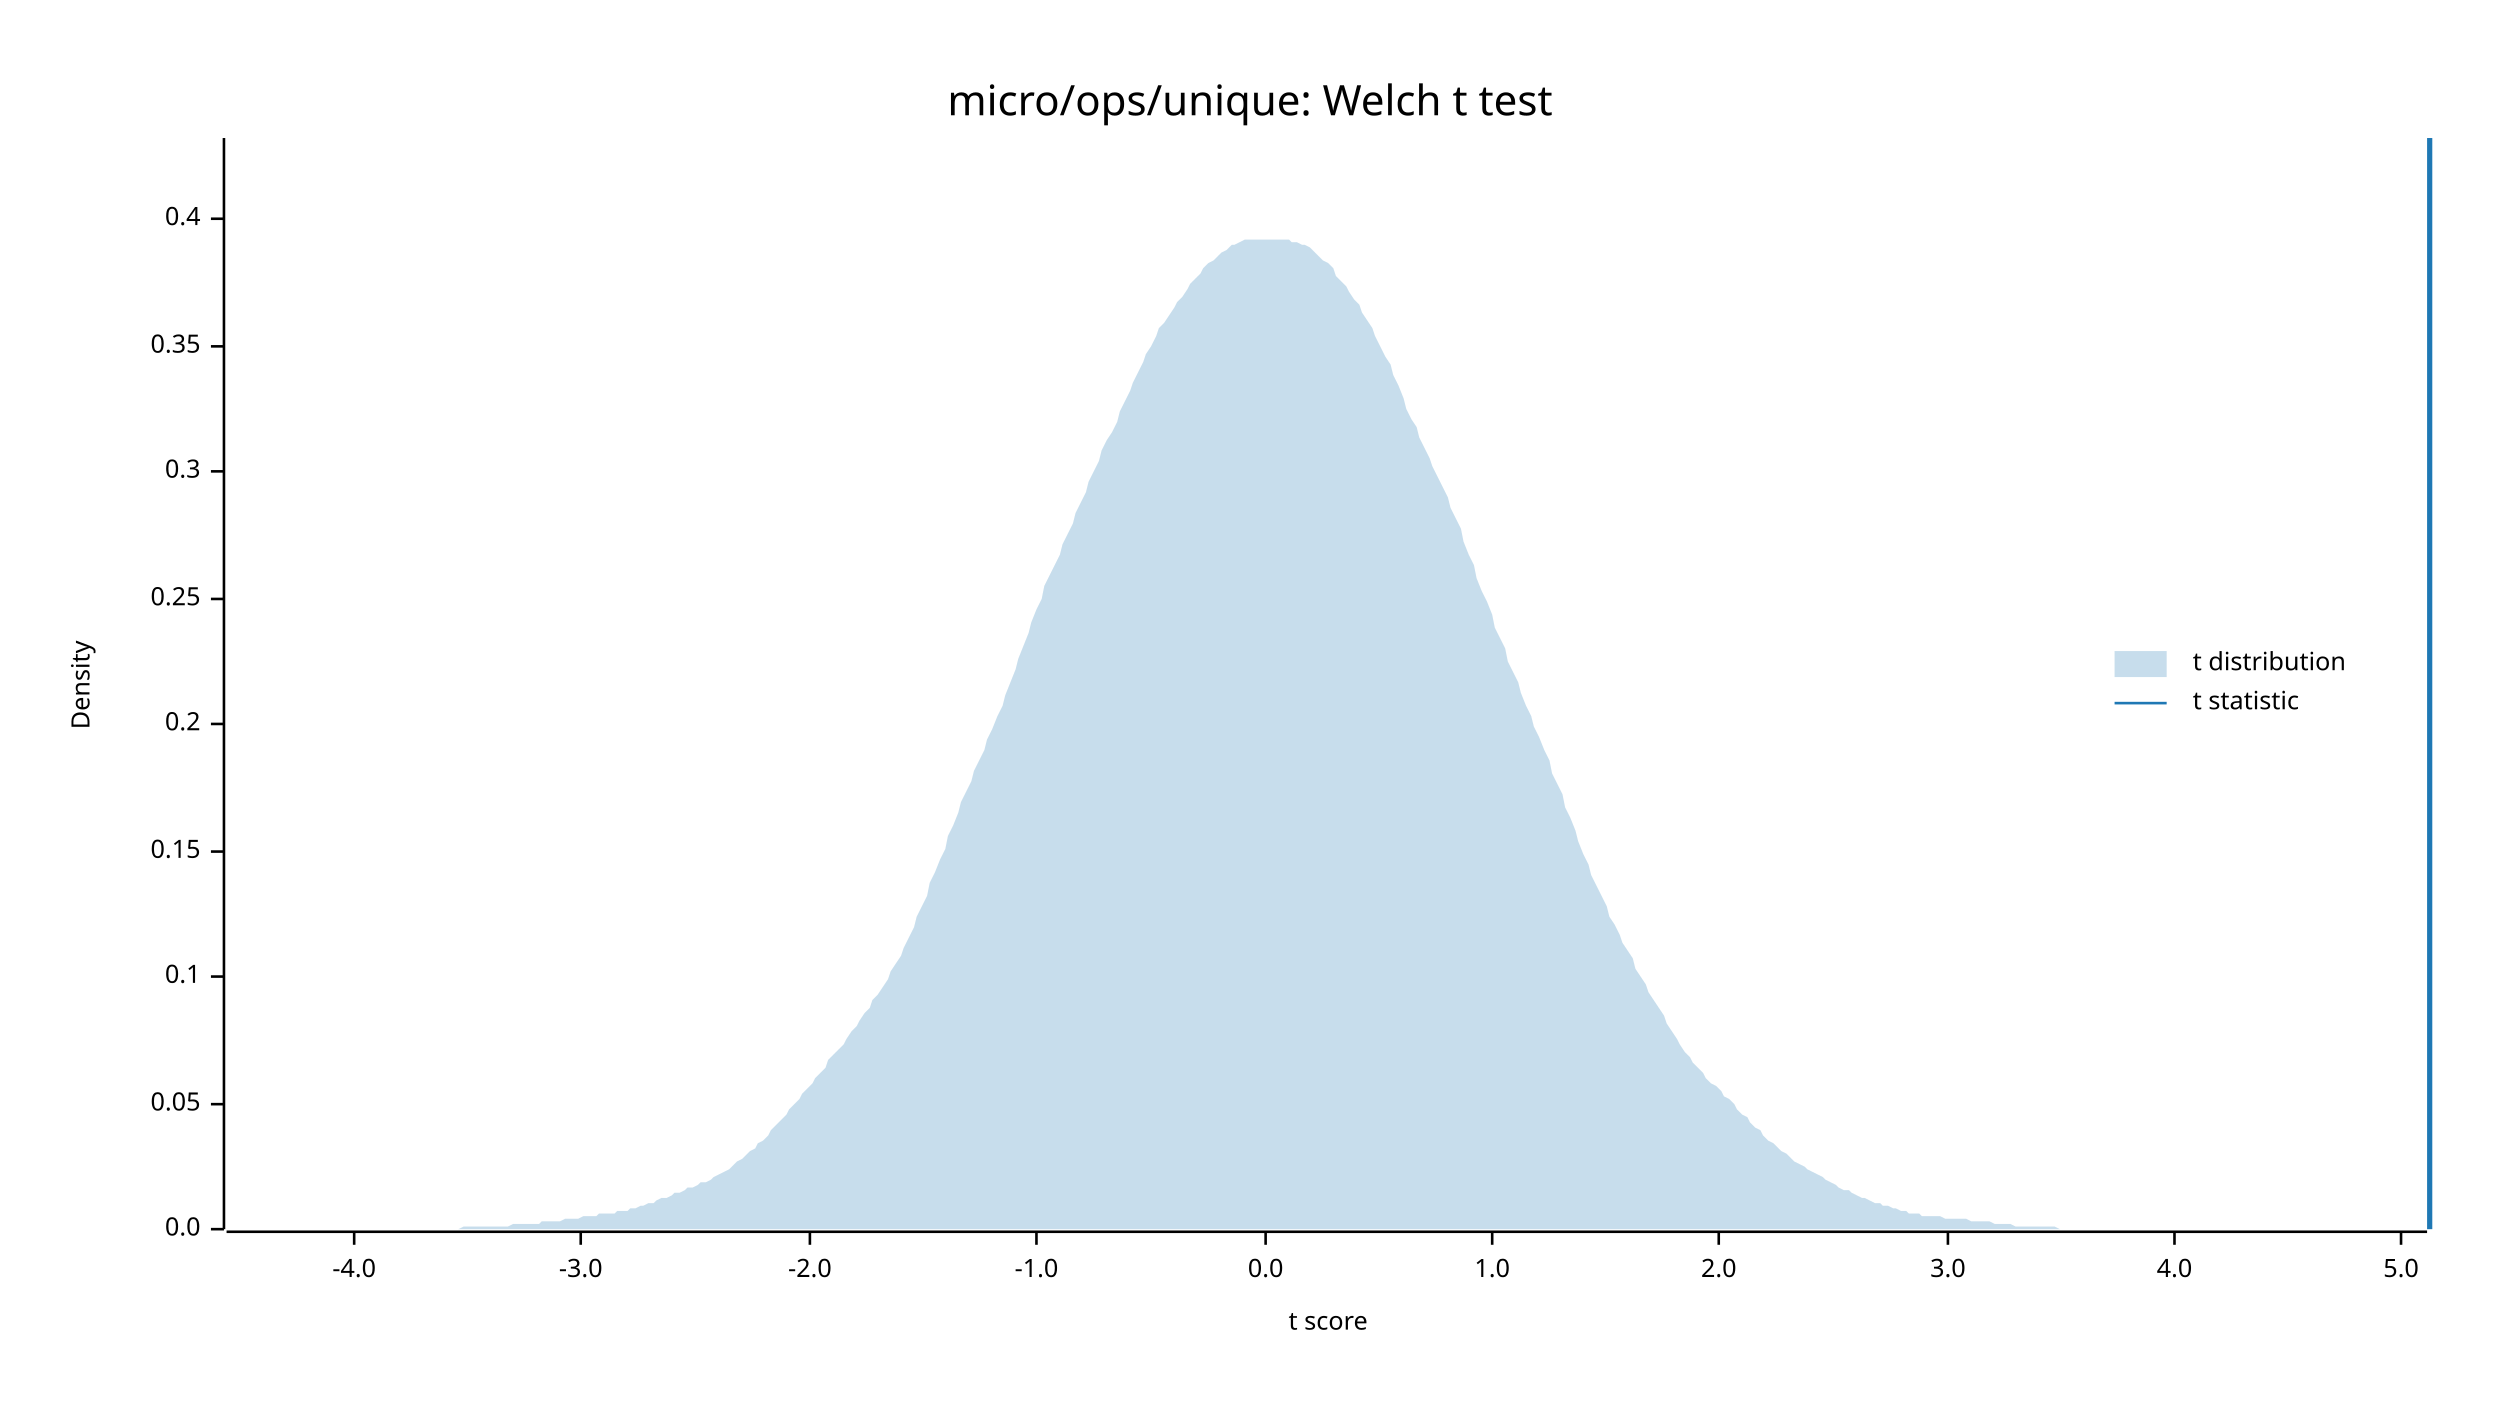
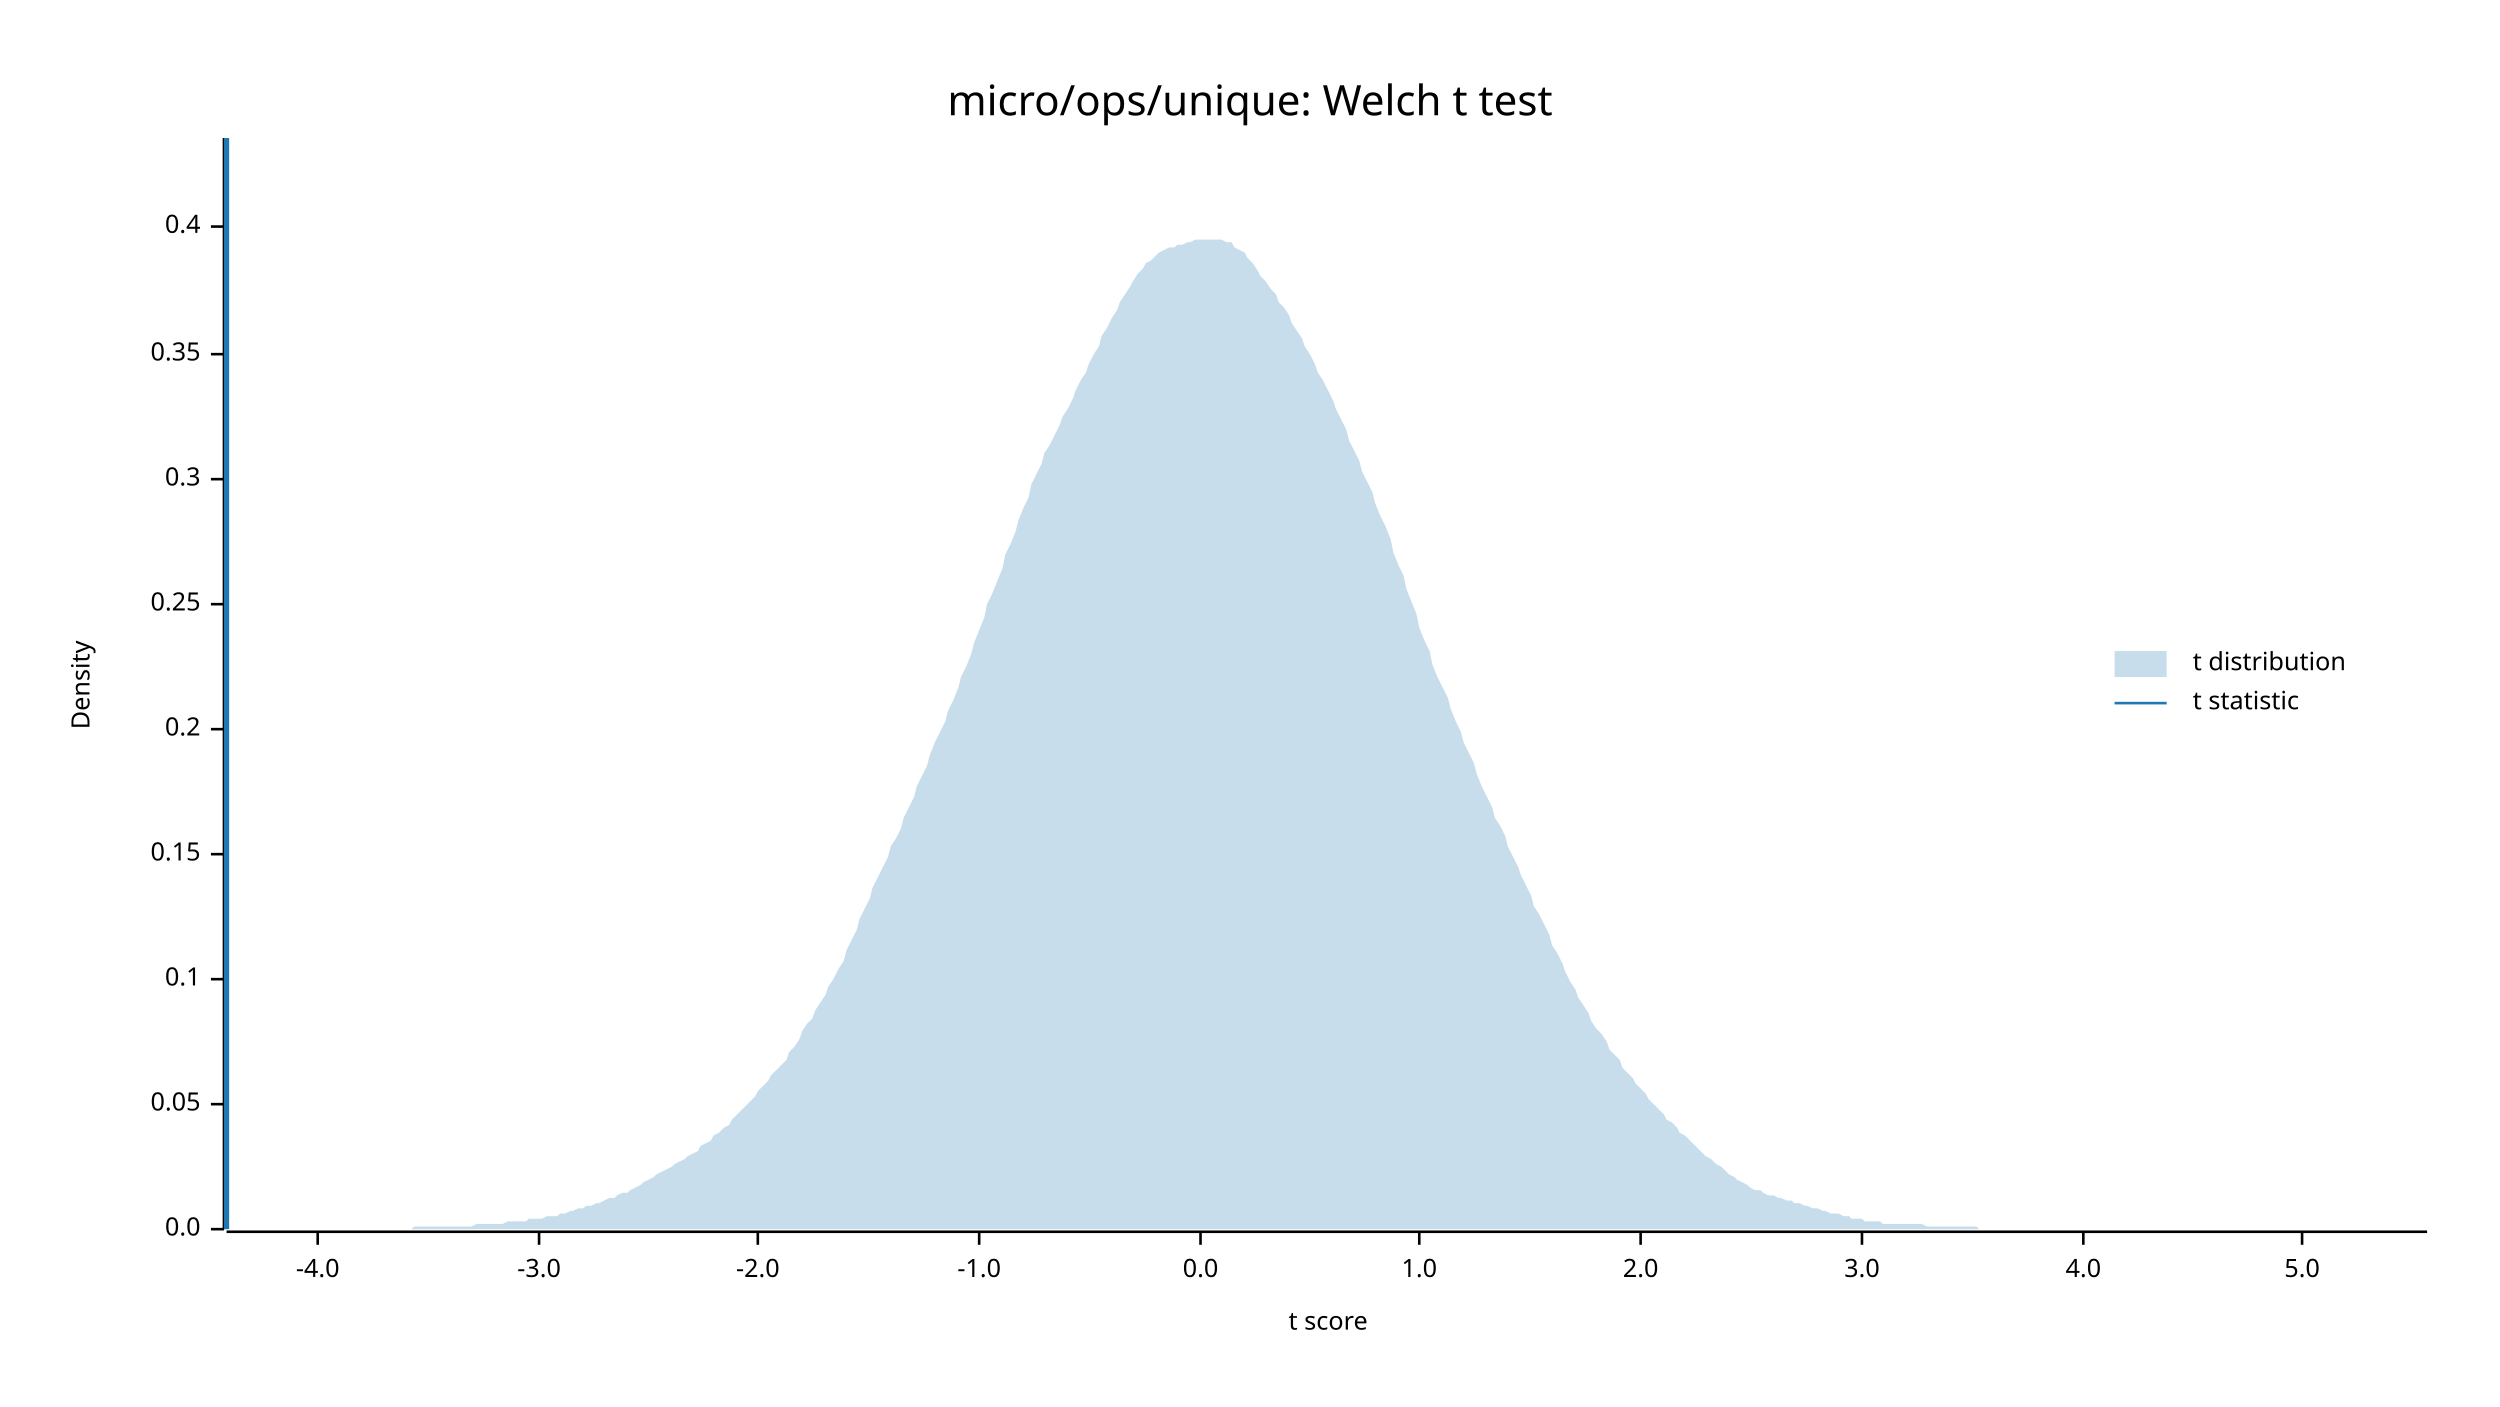
<svg xmlns="http://www.w3.org/2000/svg" width="960" height="540" viewBox="0 0 960 540">
  <text x="480" y="32" dy="0.76em" text-anchor="middle" font-family="sans-serif" font-size="16.129" opacity="1" fill="#000000">
micro/ops/unique: Welch t test
</text>
  <text x="27" y="263" dy="0.76em" text-anchor="middle" font-family="sans-serif" font-size="9.677" opacity="1" fill="#000000" transform="rotate(270, 27, 263)">
Density
</text>
  <text x="510" y="513" dy="-0.5ex" text-anchor="middle" font-family="sans-serif" font-size="9.677" opacity="1" fill="#000000">
t score
</text>
  <polyline fill="none" opacity="1" stroke="#000000" stroke-width="1" points="86,53 86,472 " />
  <text x="77" y="472" dy="0.5ex" text-anchor="end" font-family="sans-serif" font-size="9.677" opacity="1" fill="#000000">
0.0
</text>
  <polyline fill="none" opacity="1" stroke="#000000" stroke-width="1" points="81,472 86,472 " />
  <text x="77" y="424" dy="0.5ex" text-anchor="end" font-family="sans-serif" font-size="9.677" opacity="1" fill="#000000">
0.05
</text>
  <polyline fill="none" opacity="1" stroke="#000000" stroke-width="1" points="81,424 86,424 " />
-   <text x="77" y="375" dy="0.5ex" text-anchor="end" font-family="sans-serif" font-size="9.677" opacity="1" fill="#000000">
+   <text x="77" y="376" dy="0.5ex" text-anchor="end" font-family="sans-serif" font-size="9.677" opacity="1" fill="#000000">
0.1
</text>
-   <polyline fill="none" opacity="1" stroke="#000000" stroke-width="1" points="81,375 86,375 " />
-   <text x="77" y="327" dy="0.5ex" text-anchor="end" font-family="sans-serif" font-size="9.677" opacity="1" fill="#000000">
+   <polyline fill="none" opacity="1" stroke="#000000" stroke-width="1" points="81,376 86,376 " />
+   <text x="77" y="328" dy="0.5ex" text-anchor="end" font-family="sans-serif" font-size="9.677" opacity="1" fill="#000000">
0.15
</text>
-   <polyline fill="none" opacity="1" stroke="#000000" stroke-width="1" points="81,327 86,327 " />
-   <text x="77" y="278" dy="0.5ex" text-anchor="end" font-family="sans-serif" font-size="9.677" opacity="1" fill="#000000">
+   <polyline fill="none" opacity="1" stroke="#000000" stroke-width="1" points="81,328 86,328 " />
+   <text x="77" y="280" dy="0.5ex" text-anchor="end" font-family="sans-serif" font-size="9.677" opacity="1" fill="#000000">
0.2
</text>
-   <polyline fill="none" opacity="1" stroke="#000000" stroke-width="1" points="81,278 86,278 " />
-   <text x="77" y="230" dy="0.5ex" text-anchor="end" font-family="sans-serif" font-size="9.677" opacity="1" fill="#000000">
+   <polyline fill="none" opacity="1" stroke="#000000" stroke-width="1" points="81,280 86,280 " />
+   <text x="77" y="232" dy="0.5ex" text-anchor="end" font-family="sans-serif" font-size="9.677" opacity="1" fill="#000000">
0.25
</text>
-   <polyline fill="none" opacity="1" stroke="#000000" stroke-width="1" points="81,230 86,230 " />
-   <text x="77" y="181" dy="0.5ex" text-anchor="end" font-family="sans-serif" font-size="9.677" opacity="1" fill="#000000">
+   <polyline fill="none" opacity="1" stroke="#000000" stroke-width="1" points="81,232 86,232 " />
+   <text x="77" y="184" dy="0.5ex" text-anchor="end" font-family="sans-serif" font-size="9.677" opacity="1" fill="#000000">
0.3
</text>
-   <polyline fill="none" opacity="1" stroke="#000000" stroke-width="1" points="81,181 86,181 " />
-   <text x="77" y="133" dy="0.5ex" text-anchor="end" font-family="sans-serif" font-size="9.677" opacity="1" fill="#000000">
+   <polyline fill="none" opacity="1" stroke="#000000" stroke-width="1" points="81,184 86,184 " />
+   <text x="77" y="136" dy="0.5ex" text-anchor="end" font-family="sans-serif" font-size="9.677" opacity="1" fill="#000000">
0.35
</text>
-   <polyline fill="none" opacity="1" stroke="#000000" stroke-width="1" points="81,133 86,133 " />
-   <text x="77" y="84" dy="0.5ex" text-anchor="end" font-family="sans-serif" font-size="9.677" opacity="1" fill="#000000">
+   <polyline fill="none" opacity="1" stroke="#000000" stroke-width="1" points="81,136 86,136 " />
+   <text x="77" y="87" dy="0.5ex" text-anchor="end" font-family="sans-serif" font-size="9.677" opacity="1" fill="#000000">
0.4
</text>
-   <polyline fill="none" opacity="1" stroke="#000000" stroke-width="1" points="81,84 86,84 " />
+   <polyline fill="none" opacity="1" stroke="#000000" stroke-width="1" points="81,87 86,87 " />
  <polyline fill="none" opacity="1" stroke="#000000" stroke-width="1" points="87,473 932,473 " />
-   <text x="136" y="483" dy="0.76em" text-anchor="middle" font-family="sans-serif" font-size="9.677" opacity="1" fill="#000000">
+   <text x="122" y="483" dy="0.76em" text-anchor="middle" font-family="sans-serif" font-size="9.677" opacity="1" fill="#000000">
-4.0
</text>
-   <polyline fill="none" opacity="1" stroke="#000000" stroke-width="1" points="136,473 136,478 " />
-   <text x="223" y="483" dy="0.76em" text-anchor="middle" font-family="sans-serif" font-size="9.677" opacity="1" fill="#000000">
+   <polyline fill="none" opacity="1" stroke="#000000" stroke-width="1" points="122,473 122,478 " />
+   <text x="207" y="483" dy="0.76em" text-anchor="middle" font-family="sans-serif" font-size="9.677" opacity="1" fill="#000000">
-3.0
</text>
-   <polyline fill="none" opacity="1" stroke="#000000" stroke-width="1" points="223,473 223,478 " />
-   <text x="311" y="483" dy="0.76em" text-anchor="middle" font-family="sans-serif" font-size="9.677" opacity="1" fill="#000000">
+   <polyline fill="none" opacity="1" stroke="#000000" stroke-width="1" points="207,473 207,478 " />
+   <text x="291" y="483" dy="0.76em" text-anchor="middle" font-family="sans-serif" font-size="9.677" opacity="1" fill="#000000">
-2.0
</text>
-   <polyline fill="none" opacity="1" stroke="#000000" stroke-width="1" points="311,473 311,478 " />
-   <text x="398" y="483" dy="0.76em" text-anchor="middle" font-family="sans-serif" font-size="9.677" opacity="1" fill="#000000">
+   <polyline fill="none" opacity="1" stroke="#000000" stroke-width="1" points="291,473 291,478 " />
+   <text x="376" y="483" dy="0.76em" text-anchor="middle" font-family="sans-serif" font-size="9.677" opacity="1" fill="#000000">
-1.0
</text>
-   <polyline fill="none" opacity="1" stroke="#000000" stroke-width="1" points="398,473 398,478 " />
-   <text x="486" y="483" dy="0.76em" text-anchor="middle" font-family="sans-serif" font-size="9.677" opacity="1" fill="#000000">
+   <polyline fill="none" opacity="1" stroke="#000000" stroke-width="1" points="376,473 376,478 " />
+   <text x="461" y="483" dy="0.76em" text-anchor="middle" font-family="sans-serif" font-size="9.677" opacity="1" fill="#000000">
0.0
</text>
-   <polyline fill="none" opacity="1" stroke="#000000" stroke-width="1" points="486,473 486,478 " />
-   <text x="573" y="483" dy="0.76em" text-anchor="middle" font-family="sans-serif" font-size="9.677" opacity="1" fill="#000000">
+   <polyline fill="none" opacity="1" stroke="#000000" stroke-width="1" points="461,473 461,478 " />
+   <text x="545" y="483" dy="0.76em" text-anchor="middle" font-family="sans-serif" font-size="9.677" opacity="1" fill="#000000">
1.0
</text>
-   <polyline fill="none" opacity="1" stroke="#000000" stroke-width="1" points="573,473 573,478 " />
-   <text x="660" y="483" dy="0.76em" text-anchor="middle" font-family="sans-serif" font-size="9.677" opacity="1" fill="#000000">
+   <polyline fill="none" opacity="1" stroke="#000000" stroke-width="1" points="545,473 545,478 " />
+   <text x="630" y="483" dy="0.76em" text-anchor="middle" font-family="sans-serif" font-size="9.677" opacity="1" fill="#000000">
2.0
</text>
-   <polyline fill="none" opacity="1" stroke="#000000" stroke-width="1" points="660,473 660,478 " />
-   <text x="748" y="483" dy="0.76em" text-anchor="middle" font-family="sans-serif" font-size="9.677" opacity="1" fill="#000000">
+   <polyline fill="none" opacity="1" stroke="#000000" stroke-width="1" points="630,473 630,478 " />
+   <text x="715" y="483" dy="0.76em" text-anchor="middle" font-family="sans-serif" font-size="9.677" opacity="1" fill="#000000">
3.0
</text>
-   <polyline fill="none" opacity="1" stroke="#000000" stroke-width="1" points="748,473 748,478 " />
-   <text x="835" y="483" dy="0.76em" text-anchor="middle" font-family="sans-serif" font-size="9.677" opacity="1" fill="#000000">
+   <polyline fill="none" opacity="1" stroke="#000000" stroke-width="1" points="715,473 715,478 " />
+   <text x="800" y="483" dy="0.76em" text-anchor="middle" font-family="sans-serif" font-size="9.677" opacity="1" fill="#000000">
4.0
</text>
-   <polyline fill="none" opacity="1" stroke="#000000" stroke-width="1" points="835,473 835,478 " />
-   <text x="922" y="483" dy="0.76em" text-anchor="middle" font-family="sans-serif" font-size="9.677" opacity="1" fill="#000000">
+   <polyline fill="none" opacity="1" stroke="#000000" stroke-width="1" points="800,473 800,478 " />
+   <text x="884" y="483" dy="0.76em" text-anchor="middle" font-family="sans-serif" font-size="9.677" opacity="1" fill="#000000">
5.0
</text>
-   <polyline fill="none" opacity="1" stroke="#000000" stroke-width="1" points="922,473 922,478 " />
-   <polygon opacity="0.25" fill="#1F78B4" points="87,472 88,472 90,472 92,472 93,472 95,472 97,472 98,472 100,472 102,472 103,472 105,472 107,472 109,472 110,472 112,472 114,472 115,472 117,472 119,472 120,472 122,472 124,472 125,472 127,472 129,472 131,472 132,472 134,472 136,472 137,472 139,472 141,472 142,472 144,472 146,472 147,472 149,472 151,472 153,472 154,472 156,472 158,472 159,472 161,472 163,472 164,472 166,472 168,472 169,472 171,472 173,472 175,472 176,472 178,471 180,471 181,471 183,471 185,471 186,471 188,471 190,471 191,471 193,471 195,471 197,470 198,470 200,470 202,470 203,470 205,470 207,470 208,469 210,469 212,469 214,469 215,469 217,468 219,468 220,468 222,468 224,467 225,467 227,467 229,467 230,466 232,466 234,466 236,466 237,465 239,465 241,465 242,464 244,464 246,463 247,463 249,462 251,462 252,461 254,460 256,460 258,459 259,458 261,458 263,457 264,456 266,456 268,455 269,454 271,454 273,453 274,452 276,451 278,450 280,449 281,448 283,446 285,445 286,444 288,442 290,441 291,439 293,438 295,436 296,434 298,432 300,430 302,428 303,426 305,424 307,422 308,420 310,418 312,416 313,414 315,412 317,410 318,407 320,405 322,403 324,401 325,399 327,396 329,394 330,392 332,389 334,387 335,384 337,382 339,379 341,376 342,373 344,370 346,367 347,364 349,360 351,356 352,352 354,348 356,344 357,339 359,335 361,330 363,326 364,321 366,317 368,312 369,308 371,304 373,300 374,296 376,292 378,288 379,284 381,280 383,275 385,271 386,267 388,262 390,257 391,253 393,248 395,243 396,239 398,234 400,230 401,225 403,221 405,217 407,213 408,209 410,205 412,201 413,197 415,193 417,189 418,185 420,181 422,177 423,173 425,169 427,166 429,162 430,158 432,154 434,150 435,147 437,143 439,139 440,136 442,133 444,129 445,126 447,124 449,121 451,118 452,116 454,114 456,111 457,109 459,107 461,105 462,103 464,101 466,100 468,98 469,97 471,96 473,94 474,94 476,93 478,92 479,92 481,92 483,92 484,92 486,92 488,92 490,92 491,92 493,92 495,92 496,93 498,93 500,94 501,94 503,95 505,97 506,98 508,100 510,101 512,103 513,106 515,108 517,110 518,112 520,115 522,117 523,120 525,123 527,126 528,129 530,133 532,137 534,140 535,144 537,148 539,153 540,157 542,161 544,164 545,168 547,172 549,176 550,179 552,183 554,187 556,191 557,195 559,199 561,203 562,208 564,213 566,217 567,222 569,227 571,231 573,236 574,241 576,245 578,249 579,254 581,258 583,262 584,266 586,271 588,275 589,279 591,283 593,288 595,292 596,297 598,301 600,305 601,310 603,314 605,319 606,323 608,328 610,332 611,336 613,340 615,344 617,348 618,352 620,355 622,359 623,362 625,365 627,368 628,372 630,375 632,378 633,381 635,384 637,387 639,390 640,393 642,396 644,399 645,401 647,404 649,406 650,408 652,410 654,412 655,414 657,416 659,417 661,419 662,421 664,422 666,424 667,426 669,428 671,429 672,431 674,433 676,434 677,436 679,438 681,439 683,441 684,442 686,443 688,445 689,446 691,447 693,448 694,449 696,450 698,451 700,452 701,453 703,454 705,455 706,456 708,457 710,457 711,458 713,459 715,460 716,460 718,461 720,462 722,462 723,463 725,463 727,464 728,464 730,465 732,465 733,466 735,466 737,466 738,467 740,467 742,467 744,467 745,467 747,468 749,468 750,468 752,468 754,468 755,468 757,469 759,469 760,469 762,469 764,469 766,470 767,470 769,470 771,470 772,470 774,471 776,471 777,471 779,471 781,471 782,471 784,471 786,471 788,471 789,471 791,472 793,472 794,472 796,472 798,472 799,472 801,472 803,472 804,472 806,472 808,472 810,472 811,472 813,472 815,472 816,472 818,472 820,472 821,472 823,472 825,472 827,472 828,472 830,472 832,472 833,472 835,472 837,472 838,472 840,472 842,472 843,472 845,472 847,472 849,472 850,472 852,472 854,472 855,472 857,472 859,472 860,472 862,472 864,472 865,472 867,472 869,472 871,472 872,472 874,472 876,472 877,472 879,472 881,472 882,472 884,472 886,472 887,472 889,472 891,472 893,472 894,472 896,472 898,472 899,472 901,472 903,472 904,472 906,472 908,472 909,472 911,472 913,472 915,472 916,472 918,472 920,472 921,472 923,472 925,472 926,472 928,472 930,472 932,472 932,472 87,472 " />
-   <polyline fill="none" opacity="1" stroke="#1F78B4" stroke-width="2" points="933,472 933,53 " />
+   <polyline fill="none" opacity="1" stroke="#000000" stroke-width="1" points="884,473 884,478 " />
+   <polygon opacity="0.25" fill="#1F78B4" points="87,472 88,472 90,472 92,472 93,472 95,472 97,472 98,472 100,472 102,472 103,472 105,472 107,472 109,472 110,472 112,472 114,472 115,472 117,472 119,472 120,472 122,472 124,472 125,472 127,472 129,472 131,472 132,472 134,472 136,472 137,472 139,472 141,472 142,472 144,472 146,472 147,472 149,472 151,472 153,472 154,472 156,472 158,472 159,471 161,471 163,471 164,471 166,471 168,471 169,471 171,471 173,471 175,471 176,471 178,471 180,471 181,471 183,470 185,470 186,470 188,470 190,470 191,470 193,470 195,469 197,469 198,469 200,469 202,469 203,468 205,468 207,468 208,468 210,467 212,467 214,467 215,466 217,466 219,465 220,465 222,464 224,464 225,463 227,463 229,462 230,462 232,461 234,460 236,460 237,459 239,458 241,458 242,457 244,456 246,455 247,454 249,453 251,452 252,451 254,450 256,449 258,448 259,447 261,446 263,445 264,444 266,443 268,442 269,440 271,439 273,438 274,436 276,435 278,433 280,432 281,430 283,428 285,426 286,425 288,423 290,421 291,419 293,417 295,415 296,413 298,411 300,409 302,407 303,404 305,402 307,399 308,396 310,393 312,391 313,388 315,385 317,382 318,379 320,376 322,372 324,369 325,365 327,361 329,357 330,353 332,349 334,345 335,341 337,337 339,333 341,329 342,325 344,322 346,318 347,314 349,310 351,306 352,302 354,298 356,294 357,290 359,285 361,281 363,277 364,273 366,269 368,264 369,260 371,256 373,251 374,247 376,242 378,237 379,232 381,228 383,223 385,218 386,213 388,209 390,204 391,200 393,195 395,191 396,186 398,182 400,178 401,174 403,171 405,167 407,163 408,160 410,157 412,153 413,150 415,146 417,143 418,140 420,136 422,133 423,129 425,126 427,122 429,119 430,116 432,113 434,110 435,108 437,105 439,103 440,101 442,100 444,98 445,97 447,96 449,95 451,95 452,94 454,94 456,93 457,93 459,92 461,92 462,92 464,92 466,92 468,92 469,92 471,93 473,93 474,95 476,96 478,97 479,99 481,101 483,104 484,106 486,108 488,111 490,113 491,116 493,118 495,121 496,124 498,127 500,130 501,133 503,136 505,140 506,143 508,146 510,150 512,154 513,157 515,161 517,165 518,169 520,173 522,177 523,181 525,185 527,189 528,193 530,198 532,202 534,207 535,212 537,217 539,221 540,226 542,231 544,236 545,241 547,246 549,250 550,255 552,260 554,264 556,268 557,272 559,277 561,281 562,285 564,289 566,293 567,297 569,302 571,306 573,310 574,314 576,317 578,321 579,325 581,329 583,333 584,336 586,340 588,344 589,348 591,351 593,355 595,359 596,363 598,366 600,370 601,373 603,377 605,380 606,383 608,386 610,389 611,392 613,395 615,397 617,400 618,403 620,405 622,407 623,410 625,412 627,414 628,416 630,418 632,420 633,422 635,424 637,426 639,428 640,430 642,431 644,433 645,435 647,436 649,438 650,439 652,441 654,443 655,444 657,445 659,447 661,448 662,449 664,451 666,452 667,453 669,454 671,455 672,456 674,457 676,457 677,458 679,459 681,459 683,460 684,460 686,461 688,461 689,462 691,462 693,463 694,463 696,464 698,464 700,465 701,465 703,466 705,466 706,466 708,467 710,467 711,468 713,468 715,468 716,469 718,469 720,469 722,469 723,470 725,470 727,470 728,470 730,470 732,470 733,470 735,470 737,470 738,470 740,471 742,471 744,471 745,471 747,471 749,471 750,471 752,471 754,471 755,471 757,471 759,471 760,472 762,472 764,472 766,472 767,472 769,472 771,472 772,472 774,472 776,472 777,472 779,472 781,472 782,472 784,472 786,472 788,472 789,472 791,472 793,472 794,472 796,472 798,472 799,472 801,472 803,472 804,472 806,472 808,472 810,472 811,472 813,472 815,472 816,472 818,472 820,472 821,472 823,472 825,472 827,472 828,472 830,472 832,472 833,472 835,472 837,472 838,472 840,472 842,472 843,472 845,472 847,472 849,472 850,472 852,472 854,472 855,472 857,472 859,472 860,472 862,472 864,472 865,472 867,472 869,472 871,472 872,472 874,472 876,472 877,472 879,472 881,472 882,472 884,472 886,472 887,472 889,472 891,472 893,472 894,472 896,472 898,472 899,472 901,472 903,472 904,472 906,472 908,472 909,472 911,472 913,472 915,472 916,472 918,472 920,472 921,472 923,472 925,472 926,472 928,472 930,472 932,472 932,472 87,472 " />
+   <polyline fill="none" opacity="1" stroke="#1F78B4" stroke-width="2" points="87,472 87,53 " />
  <text x="842" y="250" dy="0.76em" text-anchor="start" font-family="sans-serif" font-size="9.677" opacity="1" fill="#000000">
t distribution
</text>
  <text x="842" y="265" dy="0.76em" text-anchor="start" font-family="sans-serif" font-size="9.677" opacity="1" fill="#000000">
t statistic
</text>
  <rect x="812" y="250" width="20" height="10" opacity="0.25" fill="#1F78B4" stroke="none" />
  <polyline fill="none" opacity="1" stroke="#1F78B4" stroke-width="1" points="812,270 832,270 " />
</svg>
